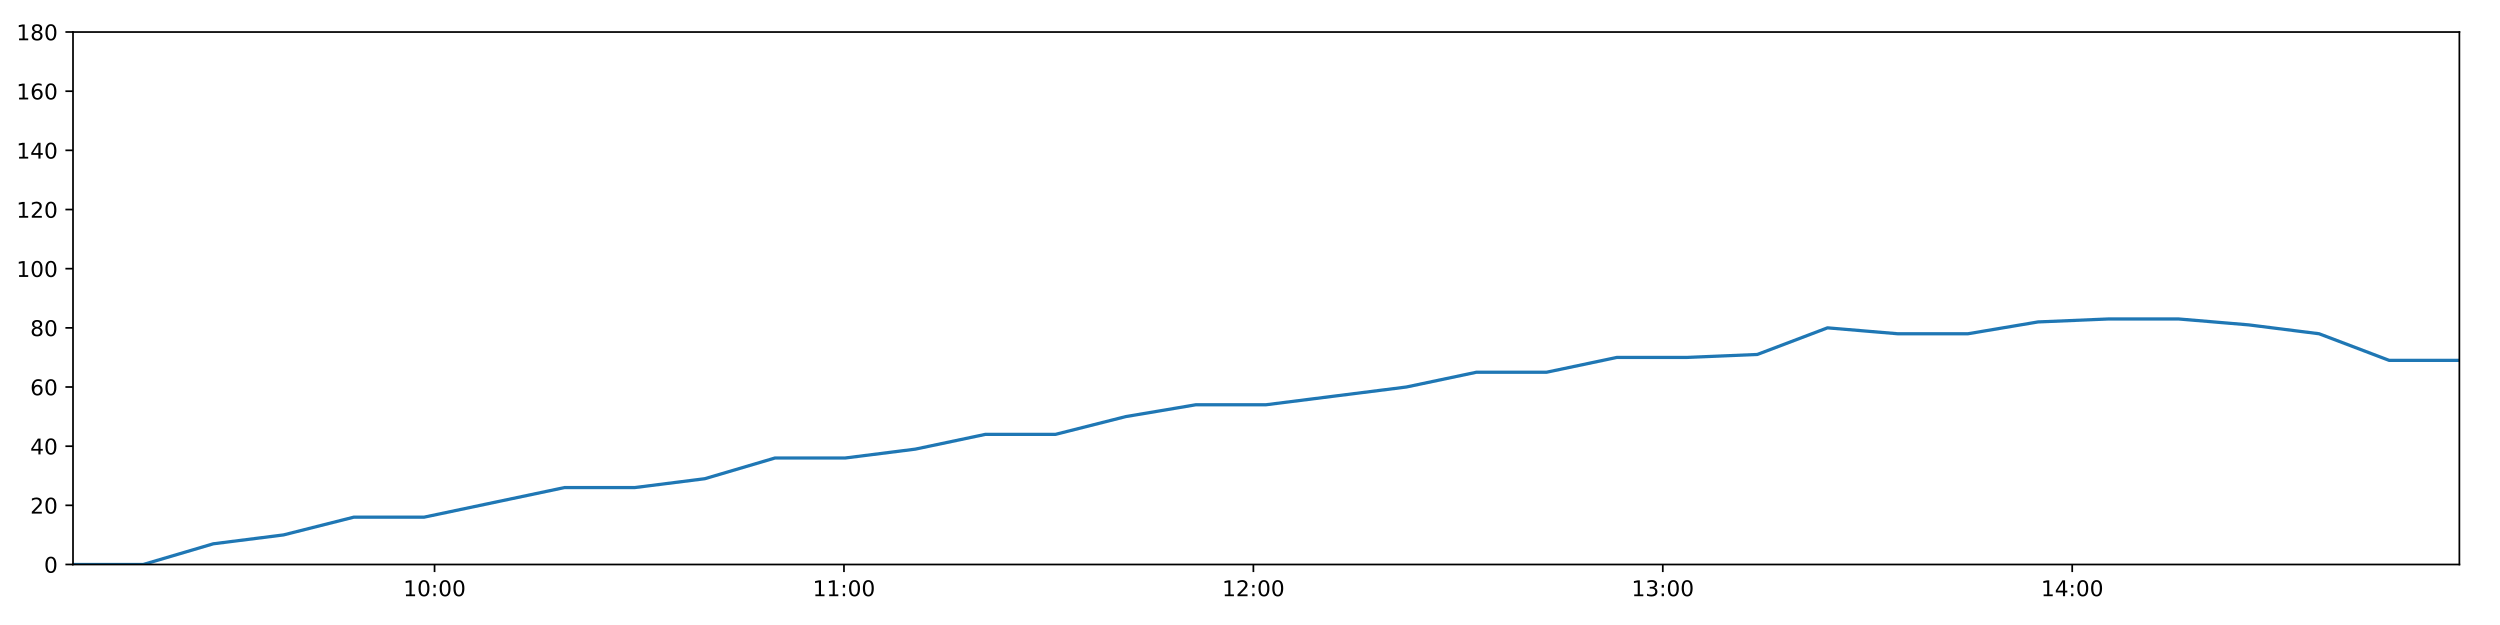
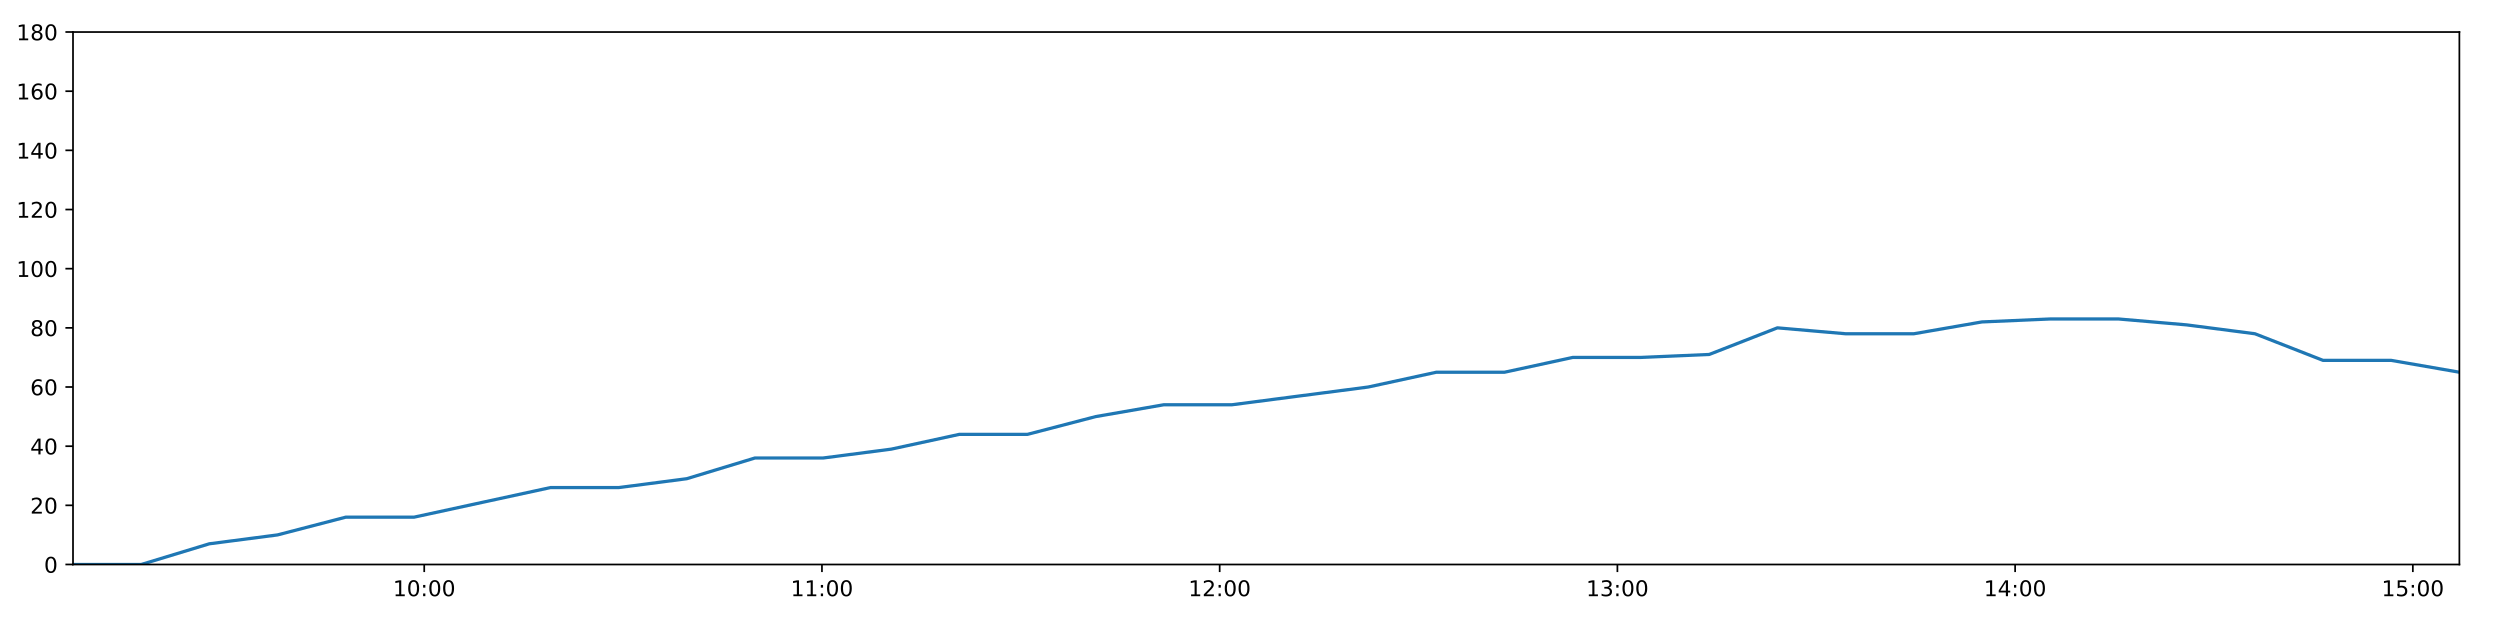
<svg xmlns="http://www.w3.org/2000/svg" xmlns:xlink="http://www.w3.org/1999/xlink" height="288pt" version="1.1" viewBox="0 0 1152 288" width="1152pt">
  <defs>
    <style type="text/css">
*{stroke-linecap:butt;stroke-linejoin:round;}
  </style>
  </defs>
  <g id="figure_1">
    <g id="patch_1">
      <path d="M 0 288  L 1152 288  L 1152 0  L 0 0  z " style="fill:#ffffff;" />
    </g>
    <g id="axes_1">
      <g id="patch_2">
        <path d="M 33.64 260.12  L 1133.28 260.12  L 1133.28 14.76  L 33.64 14.76  z " style="fill:#ffffff;" />
      </g>
      <g id="matplotlib.axis_1">
        <g id="xtick_1">
          <g id="line2d_1">
            <defs>
-               <path d="M 0 0  L 0 3.5  " id="m8cd9a9decb" style="stroke:#000000;stroke-width:0.8;" />
-             </defs>
-             <g>
-               <use style="stroke:#000000;stroke-width:0.8;" x="200.241" xlink:href="#m8cd9a9decb" y="260.12" />
+               <path d="M 0 0  L 0 3.5  " id="ma87a64960a" style="stroke:#000000;stroke-width:0.8;" />
+             </defs>
+             <g>
+               <use style="stroke:#000000;stroke-width:0.8;" x="195.483" xlink:href="#ma87a64960a" y="260.12" />
            </g>
          </g>
          <g id="text_1">
            <defs>
              <path d="M 12.406 8.297  L 28.516 8.297  L 28.516 63.922  L 10.984 60.406  L 10.984 69.391  L 28.422 72.906  L 38.281 72.906  L 38.281 8.297  L 54.391 8.297  L 54.391 0  L 12.406 0  z " id="DejaVuSans-49" />
              <path d="M 31.781 66.406  Q 24.172 66.406 20.328 58.906  Q 16.5 51.422 16.5 36.375  Q 16.5 21.391 20.328 13.891  Q 24.172 6.391 31.781 6.391  Q 39.453 6.391 43.281 13.891  Q 47.125 21.391 47.125 36.375  Q 47.125 51.422 43.281 58.906  Q 39.453 66.406 31.781 66.406  z M 31.781 74.219  Q 44.047 74.219 50.516 64.516  Q 56.984 54.828 56.984 36.375  Q 56.984 17.969 50.516 8.266  Q 44.047 -1.422 31.781 -1.422  Q 19.531 -1.422 13.062 8.266  Q 6.594 17.969 6.594 36.375  Q 6.594 54.828 13.062 64.516  Q 19.531 74.219 31.781 74.219  z " id="DejaVuSans-48" />
              <path d="M 11.719 12.406  L 22.016 12.406  L 22.016 0  L 11.719 0  z M 11.719 51.703  L 22.016 51.703  L 22.016 39.312  L 11.719 39.312  z " id="DejaVuSans-58" />
            </defs>
-             <g transform="translate(185.8316 274.7184)scale(0.1 -0.1)">
+             <g transform="translate(181.074 274.7184)scale(0.1 -0.1)">
              <use xlink:href="#DejaVuSans-49" />
              <use x="63.623" xlink:href="#DejaVuSans-48" />
              <use x="127.246" xlink:href="#DejaVuSans-58" />
              <use x="160.938" xlink:href="#DejaVuSans-48" />
              <use x="224.561" xlink:href="#DejaVuSans-48" />
            </g>
          </g>
        </g>
        <g id="xtick_2">
          <g id="line2d_2">
            <g>
-               <use style="stroke:#000000;stroke-width:0.8;" x="388.9" xlink:href="#m8cd9a9decb" y="260.12" />
+               <use style="stroke:#000000;stroke-width:0.8;" x="378.754" xlink:href="#ma87a64960a" y="260.12" />
            </g>
          </g>
          <g id="text_2">
-             <g transform="translate(374.4902 274.7184)scale(0.1 -0.1)">
+             <g transform="translate(364.3451 274.7184)scale(0.1 -0.1)">
              <use xlink:href="#DejaVuSans-49" />
              <use x="63.623" xlink:href="#DejaVuSans-49" />
              <use x="127.246" xlink:href="#DejaVuSans-58" />
              <use x="160.938" xlink:href="#DejaVuSans-48" />
              <use x="224.561" xlink:href="#DejaVuSans-48" />
            </g>
          </g>
        </g>
        <g id="xtick_3">
          <g id="line2d_3">
            <g>
-               <use style="stroke:#000000;stroke-width:0.8;" x="577.558" xlink:href="#m8cd9a9decb" y="260.12" />
+               <use style="stroke:#000000;stroke-width:0.8;" x="562.026" xlink:href="#ma87a64960a" y="260.12" />
            </g>
          </g>
          <g id="text_3">
            <defs>
              <path d="M 19.188 8.297  L 53.609 8.297  L 53.609 0  L 7.328 0  L 7.328 8.297  Q 12.938 14.109 22.625 23.891  Q 32.328 33.688 34.812 36.531  Q 39.547 41.844 41.422 45.531  Q 43.312 49.219 43.312 52.781  Q 43.312 58.594 39.234 62.25  Q 35.156 65.922 28.609 65.922  Q 23.969 65.922 18.812 64.312  Q 13.672 62.703 7.812 59.422  L 7.812 69.391  Q 13.766 71.781 18.938 73  Q 24.125 74.219 28.422 74.219  Q 39.75 74.219 46.484 68.547  Q 53.219 62.891 53.219 53.422  Q 53.219 48.922 51.531 44.891  Q 49.859 40.875 45.406 35.406  Q 44.188 33.984 37.641 27.219  Q 31.109 20.453 19.188 8.297  z " id="DejaVuSans-50" />
            </defs>
-             <g transform="translate(563.1488 274.7184)scale(0.1 -0.1)">
+             <g transform="translate(547.6163 274.7184)scale(0.1 -0.1)">
              <use xlink:href="#DejaVuSans-49" />
              <use x="63.623" xlink:href="#DejaVuSans-50" />
              <use x="127.246" xlink:href="#DejaVuSans-58" />
              <use x="160.938" xlink:href="#DejaVuSans-48" />
              <use x="224.561" xlink:href="#DejaVuSans-48" />
            </g>
          </g>
        </g>
        <g id="xtick_4">
          <g id="line2d_4">
            <g>
-               <use style="stroke:#000000;stroke-width:0.8;" x="766.217" xlink:href="#m8cd9a9decb" y="260.12" />
+               <use style="stroke:#000000;stroke-width:0.8;" x="745.297" xlink:href="#ma87a64960a" y="260.12" />
            </g>
          </g>
          <g id="text_4">
            <defs>
              <path d="M 40.578 39.312  Q 47.656 37.797 51.625 33  Q 55.609 28.219 55.609 21.188  Q 55.609 10.406 48.188 4.484  Q 40.766 -1.422 27.094 -1.422  Q 22.516 -1.422 17.656 -0.516  Q 12.797 0.391 7.625 2.203  L 7.625 11.719  Q 11.719 9.328 16.594 8.109  Q 21.484 6.891 26.812 6.891  Q 36.078 6.891 40.938 10.547  Q 45.797 14.203 45.797 21.188  Q 45.797 27.641 41.281 31.266  Q 36.766 34.906 28.719 34.906  L 20.219 34.906  L 20.219 43.016  L 29.109 43.016  Q 36.375 43.016 40.234 45.922  Q 44.094 48.828 44.094 54.297  Q 44.094 59.906 40.109 62.906  Q 36.141 65.922 28.719 65.922  Q 24.656 65.922 20.016 65.031  Q 15.375 64.156 9.812 62.312  L 9.812 71.094  Q 15.438 72.656 20.344 73.438  Q 25.25 74.219 29.594 74.219  Q 40.828 74.219 47.359 69.109  Q 53.906 64.016 53.906 55.328  Q 53.906 49.266 50.438 45.094  Q 46.969 40.922 40.578 39.312  z " id="DejaVuSans-51" />
            </defs>
-             <g transform="translate(751.8074 274.7184)scale(0.1 -0.1)">
+             <g transform="translate(730.8874 274.7184)scale(0.1 -0.1)">
              <use xlink:href="#DejaVuSans-49" />
              <use x="63.623" xlink:href="#DejaVuSans-51" />
              <use x="127.246" xlink:href="#DejaVuSans-58" />
              <use x="160.938" xlink:href="#DejaVuSans-48" />
              <use x="224.561" xlink:href="#DejaVuSans-48" />
            </g>
          </g>
        </g>
        <g id="xtick_5">
          <g id="line2d_5">
            <g>
-               <use style="stroke:#000000;stroke-width:0.8;" x="954.875" xlink:href="#m8cd9a9decb" y="260.12" />
+               <use style="stroke:#000000;stroke-width:0.8;" x="928.568" xlink:href="#ma87a64960a" y="260.12" />
            </g>
          </g>
          <g id="text_5">
            <defs>
              <path d="M 37.797 64.312  L 12.891 25.391  L 37.797 25.391  z M 35.203 72.906  L 47.609 72.906  L 47.609 25.391  L 58.016 25.391  L 58.016 17.188  L 47.609 17.188  L 47.609 0  L 37.797 0  L 37.797 17.188  L 4.891 17.188  L 4.891 26.703  z " id="DejaVuSans-52" />
            </defs>
-             <g transform="translate(940.4661 274.7184)scale(0.1 -0.1)">
+             <g transform="translate(914.1585 274.7184)scale(0.1 -0.1)">
              <use xlink:href="#DejaVuSans-49" />
              <use x="63.623" xlink:href="#DejaVuSans-52" />
+               <use x="127.246" xlink:href="#DejaVuSans-58" />
+               <use x="160.938" xlink:href="#DejaVuSans-48" />
+               <use x="224.561" xlink:href="#DejaVuSans-48" />
+             </g>
+           </g>
+         </g>
+         <g id="xtick_6">
+           <g id="line2d_6">
+             <g>
+               <use style="stroke:#000000;stroke-width:0.8;" x="1111.839" xlink:href="#ma87a64960a" y="260.12" />
+             </g>
+           </g>
+           <g id="text_6">
+             <defs>
+               <path d="M 10.797 72.906  L 49.516 72.906  L 49.516 64.594  L 19.828 64.594  L 19.828 46.734  Q 21.969 47.469 24.109 47.828  Q 26.266 48.188 28.422 48.188  Q 40.625 48.188 47.75 41.5  Q 54.891 34.812 54.891 23.391  Q 54.891 11.625 47.562 5.094  Q 40.234 -1.422 26.906 -1.422  Q 22.312 -1.422 17.547 -0.641  Q 12.797 0.141 7.719 1.703  L 7.719 11.625  Q 12.109 9.234 16.797 8.062  Q 21.484 6.891 26.703 6.891  Q 35.156 6.891 40.078 11.328  Q 45.016 15.766 45.016 23.391  Q 45.016 31 40.078 35.438  Q 35.156 39.891 26.703 39.891  Q 22.75 39.891 18.812 39.016  Q 14.891 38.141 10.797 36.281  z " id="DejaVuSans-53" />
+             </defs>
+             <g transform="translate(1097.43 274.7184)scale(0.1 -0.1)">
+               <use xlink:href="#DejaVuSans-49" />
+               <use x="63.623" xlink:href="#DejaVuSans-53" />
              <use x="127.246" xlink:href="#DejaVuSans-58" />
              <use x="160.938" xlink:href="#DejaVuSans-48" />
              <use x="224.561" xlink:href="#DejaVuSans-48" />
            </g>
          </g>
        </g>
      </g>
      <g id="matplotlib.axis_2">
        <g id="ytick_1">
-           <g id="line2d_6">
-             <defs>
-               <path d="M 0 0  L -3.5 0  " id="m4768866b6e" style="stroke:#000000;stroke-width:0.8;" />
-             </defs>
-             <g>
-               <use style="stroke:#000000;stroke-width:0.8;" x="33.64" xlink:href="#m4768866b6e" y="260.12" />
-             </g>
-           </g>
-           <g id="text_6">
+           <g id="line2d_7">
+             <defs>
+               <path d="M 0 0  L -3.5 0  " id="mbf71a8d9da" style="stroke:#000000;stroke-width:0.8;" />
+             </defs>
+             <g>
+               <use style="stroke:#000000;stroke-width:0.8;" x="33.64" xlink:href="#mbf71a8d9da" y="260.12" />
+             </g>
+           </g>
+           <g id="text_7">
            <g transform="translate(20.2775 263.9192)scale(0.1 -0.1)">
              <use xlink:href="#DejaVuSans-48" />
            </g>
          </g>
        </g>
        <g id="ytick_2">
-           <g id="line2d_7">
-             <g>
-               <use style="stroke:#000000;stroke-width:0.8;" x="33.64" xlink:href="#m4768866b6e" y="232.858" />
-             </g>
-           </g>
-           <g id="text_7">
+           <g id="line2d_8">
+             <g>
+               <use style="stroke:#000000;stroke-width:0.8;" x="33.64" xlink:href="#mbf71a8d9da" y="232.858" />
+             </g>
+           </g>
+           <g id="text_8">
            <g transform="translate(13.915 236.657)scale(0.1 -0.1)">
              <use xlink:href="#DejaVuSans-50" />
              <use x="63.623" xlink:href="#DejaVuSans-48" />
            </g>
          </g>
        </g>
        <g id="ytick_3">
-           <g id="line2d_8">
-             <g>
-               <use style="stroke:#000000;stroke-width:0.8;" x="33.64" xlink:href="#m4768866b6e" y="205.596" />
-             </g>
-           </g>
-           <g id="text_8">
+           <g id="line2d_9">
+             <g>
+               <use style="stroke:#000000;stroke-width:0.8;" x="33.64" xlink:href="#mbf71a8d9da" y="205.596" />
+             </g>
+           </g>
+           <g id="text_9">
            <g transform="translate(13.915 209.3948)scale(0.1 -0.1)">
              <use xlink:href="#DejaVuSans-52" />
              <use x="63.623" xlink:href="#DejaVuSans-48" />
            </g>
          </g>
        </g>
        <g id="ytick_4">
-           <g id="line2d_9">
-             <g>
-               <use style="stroke:#000000;stroke-width:0.8;" x="33.64" xlink:href="#m4768866b6e" y="178.333" />
-             </g>
-           </g>
-           <g id="text_9">
+           <g id="line2d_10">
+             <g>
+               <use style="stroke:#000000;stroke-width:0.8;" x="33.64" xlink:href="#mbf71a8d9da" y="178.333" />
+             </g>
+           </g>
+           <g id="text_10">
            <defs>
              <path d="M 33.016 40.375  Q 26.375 40.375 22.484 35.828  Q 18.609 31.297 18.609 23.391  Q 18.609 15.531 22.484 10.953  Q 26.375 6.391 33.016 6.391  Q 39.656 6.391 43.531 10.953  Q 47.406 15.531 47.406 23.391  Q 47.406 31.297 43.531 35.828  Q 39.656 40.375 33.016 40.375  z M 52.594 71.297  L 52.594 62.312  Q 48.875 64.062 45.094 64.984  Q 41.312 65.922 37.594 65.922  Q 27.828 65.922 22.672 59.328  Q 17.531 52.734 16.797 39.406  Q 19.672 43.656 24.016 45.922  Q 28.375 48.188 33.594 48.188  Q 44.578 48.188 50.953 41.516  Q 57.328 34.859 57.328 23.391  Q 57.328 12.156 50.688 5.359  Q 44.047 -1.422 33.016 -1.422  Q 20.359 -1.422 13.672 8.266  Q 6.984 17.969 6.984 36.375  Q 6.984 53.656 15.188 63.938  Q 23.391 74.219 37.203 74.219  Q 40.922 74.219 44.703 73.484  Q 48.484 72.75 52.594 71.297  z " id="DejaVuSans-54" />
            </defs>
            <g transform="translate(13.915 182.1326)scale(0.1 -0.1)">
              <use xlink:href="#DejaVuSans-54" />
              <use x="63.623" xlink:href="#DejaVuSans-48" />
            </g>
          </g>
        </g>
        <g id="ytick_5">
-           <g id="line2d_10">
-             <g>
-               <use style="stroke:#000000;stroke-width:0.8;" x="33.64" xlink:href="#m4768866b6e" y="151.071" />
-             </g>
-           </g>
-           <g id="text_10">
+           <g id="line2d_11">
+             <g>
+               <use style="stroke:#000000;stroke-width:0.8;" x="33.64" xlink:href="#mbf71a8d9da" y="151.071" />
+             </g>
+           </g>
+           <g id="text_11">
            <defs>
              <path d="M 31.781 34.625  Q 24.75 34.625 20.719 30.859  Q 16.703 27.094 16.703 20.516  Q 16.703 13.922 20.719 10.156  Q 24.75 6.391 31.781 6.391  Q 38.812 6.391 42.859 10.172  Q 46.922 13.969 46.922 20.516  Q 46.922 27.094 42.891 30.859  Q 38.875 34.625 31.781 34.625  z M 21.922 38.812  Q 15.578 40.375 12.031 44.719  Q 8.5 49.078 8.5 55.328  Q 8.5 64.062 14.719 69.141  Q 20.953 74.219 31.781 74.219  Q 42.672 74.219 48.875 69.141  Q 55.078 64.062 55.078 55.328  Q 55.078 49.078 51.531 44.719  Q 48 40.375 41.703 38.812  Q 48.828 37.156 52.797 32.312  Q 56.781 27.484 56.781 20.516  Q 56.781 9.906 50.312 4.234  Q 43.844 -1.422 31.781 -1.422  Q 19.734 -1.422 13.25 4.234  Q 6.781 9.906 6.781 20.516  Q 6.781 27.484 10.781 32.312  Q 14.797 37.156 21.922 38.812  z M 18.312 54.391  Q 18.312 48.734 21.844 45.562  Q 25.391 42.391 31.781 42.391  Q 38.141 42.391 41.719 45.562  Q 45.312 48.734 45.312 54.391  Q 45.312 60.062 41.719 63.234  Q 38.141 66.406 31.781 66.406  Q 25.391 66.406 21.844 63.234  Q 18.312 60.062 18.312 54.391  z " id="DejaVuSans-56" />
            </defs>
            <g transform="translate(13.915 154.8703)scale(0.1 -0.1)">
              <use xlink:href="#DejaVuSans-56" />
              <use x="63.623" xlink:href="#DejaVuSans-48" />
            </g>
          </g>
        </g>
        <g id="ytick_6">
-           <g id="line2d_11">
-             <g>
-               <use style="stroke:#000000;stroke-width:0.8;" x="33.64" xlink:href="#m4768866b6e" y="123.809" />
-             </g>
-           </g>
-           <g id="text_11">
+           <g id="line2d_12">
+             <g>
+               <use style="stroke:#000000;stroke-width:0.8;" x="33.64" xlink:href="#mbf71a8d9da" y="123.809" />
+             </g>
+           </g>
+           <g id="text_12">
            <g transform="translate(7.5525 127.6081)scale(0.1 -0.1)">
              <use xlink:href="#DejaVuSans-49" />
              <use x="63.623" xlink:href="#DejaVuSans-48" />
              <use x="127.246" xlink:href="#DejaVuSans-48" />
            </g>
          </g>
        </g>
        <g id="ytick_7">
-           <g id="line2d_12">
-             <g>
-               <use style="stroke:#000000;stroke-width:0.8;" x="33.64" xlink:href="#m4768866b6e" y="96.547" />
-             </g>
-           </g>
-           <g id="text_12">
+           <g id="line2d_13">
+             <g>
+               <use style="stroke:#000000;stroke-width:0.8;" x="33.64" xlink:href="#mbf71a8d9da" y="96.547" />
+             </g>
+           </g>
+           <g id="text_13">
            <g transform="translate(7.5525 100.3459)scale(0.1 -0.1)">
              <use xlink:href="#DejaVuSans-49" />
              <use x="63.623" xlink:href="#DejaVuSans-50" />
              <use x="127.246" xlink:href="#DejaVuSans-48" />
            </g>
          </g>
        </g>
        <g id="ytick_8">
-           <g id="line2d_13">
-             <g>
-               <use style="stroke:#000000;stroke-width:0.8;" x="33.64" xlink:href="#m4768866b6e" y="69.284" />
-             </g>
-           </g>
-           <g id="text_13">
+           <g id="line2d_14">
+             <g>
+               <use style="stroke:#000000;stroke-width:0.8;" x="33.64" xlink:href="#mbf71a8d9da" y="69.284" />
+             </g>
+           </g>
+           <g id="text_14">
            <g transform="translate(7.5525 73.08366)scale(0.1 -0.1)">
              <use xlink:href="#DejaVuSans-49" />
              <use x="63.623" xlink:href="#DejaVuSans-52" />
              <use x="127.246" xlink:href="#DejaVuSans-48" />
            </g>
          </g>
        </g>
        <g id="ytick_9">
-           <g id="line2d_14">
-             <g>
-               <use style="stroke:#000000;stroke-width:0.8;" x="33.64" xlink:href="#m4768866b6e" y="42.022" />
-             </g>
-           </g>
-           <g id="text_14">
+           <g id="line2d_15">
+             <g>
+               <use style="stroke:#000000;stroke-width:0.8;" x="33.64" xlink:href="#mbf71a8d9da" y="42.022" />
+             </g>
+           </g>
+           <g id="text_15">
            <g transform="translate(7.5525 45.82144)scale(0.1 -0.1)">
              <use xlink:href="#DejaVuSans-49" />
              <use x="63.623" xlink:href="#DejaVuSans-54" />
              <use x="127.246" xlink:href="#DejaVuSans-48" />
            </g>
          </g>
        </g>
        <g id="ytick_10">
-           <g id="line2d_15">
-             <g>
-               <use style="stroke:#000000;stroke-width:0.8;" x="33.64" xlink:href="#m4768866b6e" y="14.76" />
-             </g>
-           </g>
-           <g id="text_15">
+           <g id="line2d_16">
+             <g>
+               <use style="stroke:#000000;stroke-width:0.8;" x="33.64" xlink:href="#mbf71a8d9da" y="14.76" />
+             </g>
+           </g>
+           <g id="text_16">
            <g transform="translate(7.5525 18.55922)scale(0.1 -0.1)">
              <use xlink:href="#DejaVuSans-49" />
              <use x="63.623" xlink:href="#DejaVuSans-56" />
              <use x="127.246" xlink:href="#DejaVuSans-48" />
            </g>
          </g>
        </g>
      </g>
-       <g id="line2d_16">
-         <path clip-path="url(#pe4a57a94a8)" d="M 33.64 260.12  L 65.992 260.12  L 98.309 250.578  L 130.642 246.489  L 163.03 238.31  L 195.421 238.31  L 227.755 231.495  L 260.081 224.679  L 292.442 224.679  L 324.767 220.59  L 357.107 211.048  L 389.446 211.048  L 421.78 206.959  L 454.1 200.143  L 486.42 200.143  L 518.742 191.964  L 551.059 186.512  L 583.369 186.512  L 615.704 182.423  L 648.03 178.333  L 680.36 171.518  L 712.679 171.518  L 745.064 164.702  L 777.376 164.702  L 809.759 163.339  L 842.106 151.071  L 874.471 153.797  L 906.813 153.797  L 939.13 148.345  L 971.518 146.982  L 1003.91 146.982  L 1036.245 149.708  L 1068.634 153.797  L 1100.945 166.065  L 1133.28 166.065  " style="fill:none;stroke:#1f77b4;stroke-linecap:square;stroke-width:1.5;" />
+       <g id="line2d_17">
+         <path clip-path="url(#pb04c41d061)" d="M 33.64 260.12  L 65.069 260.12  L 96.463 250.578  L 127.872 246.489  L 159.335 238.31  L 190.801 238.31  L 222.211 231.495  L 253.614 224.679  L 285.052 224.679  L 316.453 220.59  L 347.869 211.048  L 379.285 211.048  L 410.696 206.959  L 442.093 200.143  L 473.49 200.143  L 504.889 191.964  L 536.283 186.512  L 567.67 186.512  L 599.082 182.423  L 630.485 178.333  L 661.892 171.518  L 693.288 171.518  L 724.748 164.702  L 756.137 164.702  L 787.596 163.339  L 819.019 151.071  L 850.46 153.797  L 881.878 153.797  L 913.272 148.345  L 944.735 146.982  L 976.202 146.982  L 1007.613 149.708  L 1039.078 153.797  L 1070.466 166.065  L 1101.878 166.065  L 1133.28 171.518  " style="fill:none;stroke:#1f77b4;stroke-linecap:square;stroke-width:1.5;" />
      </g>
      <g id="patch_3">
        <path d="M 33.64 260.12  L 33.64 14.76  " style="fill:none;stroke:#000000;stroke-linecap:square;stroke-linejoin:miter;stroke-width:0.8;" />
      </g>
      <g id="patch_4">
        <path d="M 1133.28 260.12  L 1133.28 14.76  " style="fill:none;stroke:#000000;stroke-linecap:square;stroke-linejoin:miter;stroke-width:0.8;" />
      </g>
      <g id="patch_5">
        <path d="M 33.64 260.12  L 1133.28 260.12  " style="fill:none;stroke:#000000;stroke-linecap:square;stroke-linejoin:miter;stroke-width:0.8;" />
      </g>
      <g id="patch_6">
        <path d="M 33.64 14.76  L 1133.28 14.76  " style="fill:none;stroke:#000000;stroke-linecap:square;stroke-linejoin:miter;stroke-width:0.8;" />
      </g>
    </g>
  </g>
  <defs>
-     <clipPath id="pe4a57a94a8">
+     <clipPath id="pb04c41d061">
      <rect height="245.36" width="1099.64" x="33.64" y="14.76" />
    </clipPath>
  </defs>
</svg>
